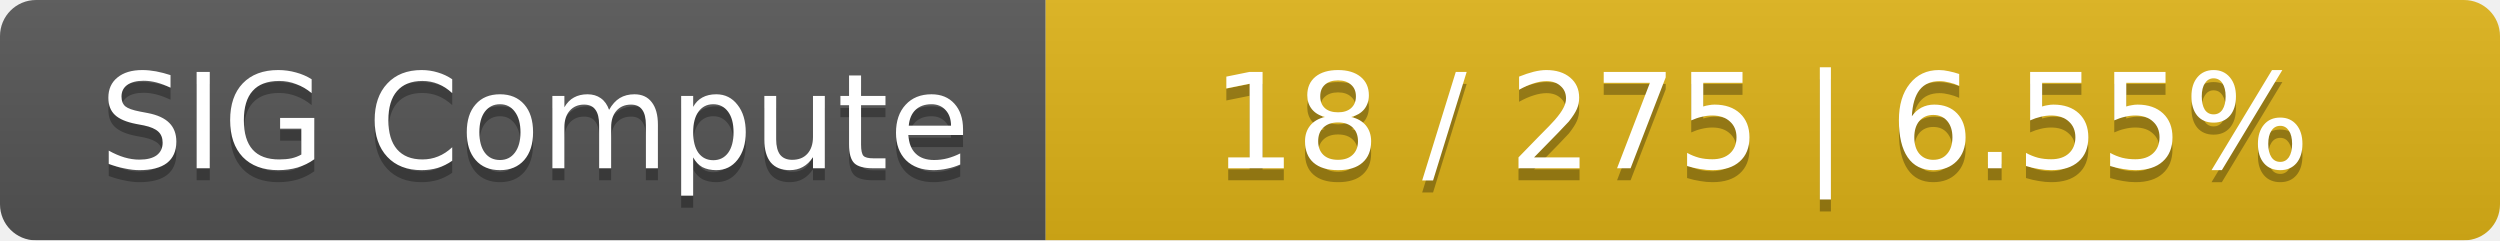
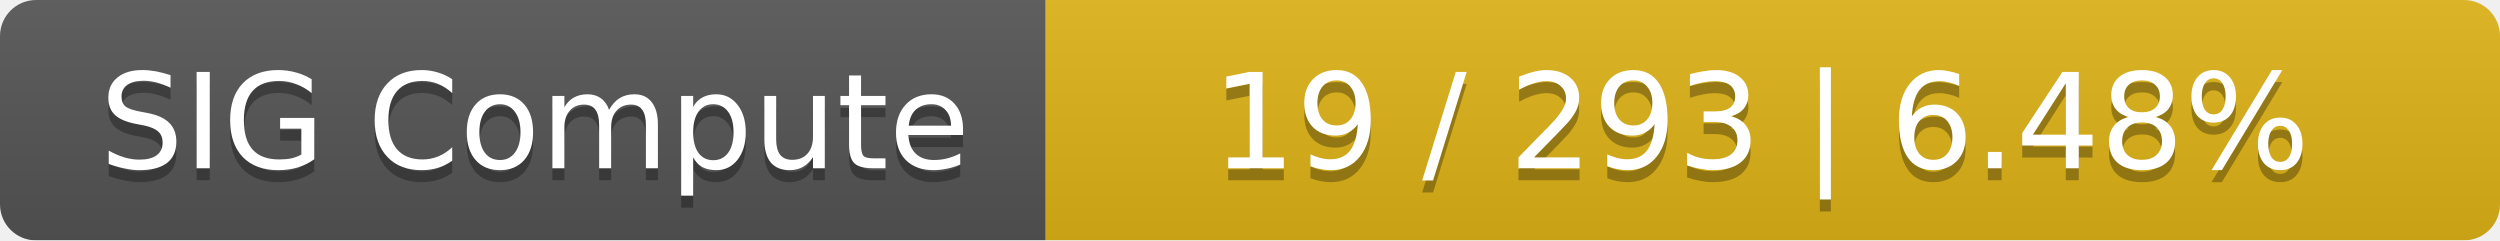
<svg xmlns="http://www.w3.org/2000/svg" width="208" height="20">
  <linearGradient id="smooth" x2="0" y2="100%">
    <stop offset="0" stop-color="#bbb" stop-opacity=".1" />
    <stop offset="1" stop-opacity=".1" />
  </linearGradient>
  <mask id="round">
    <rect width="208" height="20" rx="3" fill="#fff" />
  </mask>
  <g mask="url(#round)">
    <rect width="87" height="20" fill="#555" />
    <rect x="87" width="121" height="20" fill="#dfb317" />
    <rect width="208" height="20" fill="url(#smooth)" />
  </g>
  <g fill="#fff" text-anchor="middle" font-family="DejaVu Sans,Verdana,Geneva,sans-serif" font-size="11">
    <text x="44.5" y="15" fill="#010101" fill-opacity=".3">SIG Compute</text>
    <text x="44.5" y="14">SIG Compute</text>
-     <text x="146.5" y="15" fill="#010101" fill-opacity=".3">18 / 275    |    6.55%</text>
-     <text x="146.5" y="14">18 / 275    |    6.55%</text>
+     <text x="146.5" y="15" fill="#010101" fill-opacity=".3">19 / 293    |    6.48%</text>
+     <text x="146.5" y="14">19 / 293    |    6.48%</text>
  </g>
</svg>
